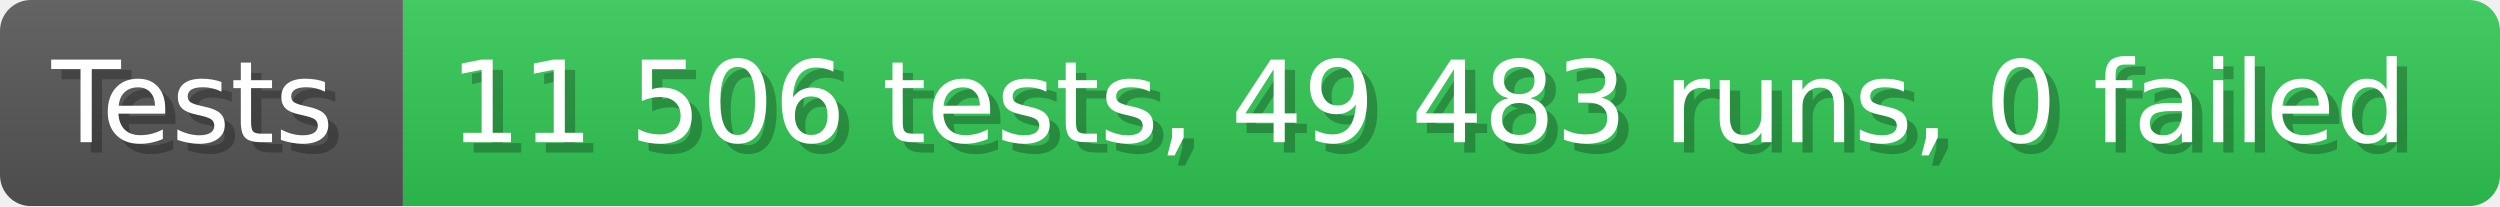
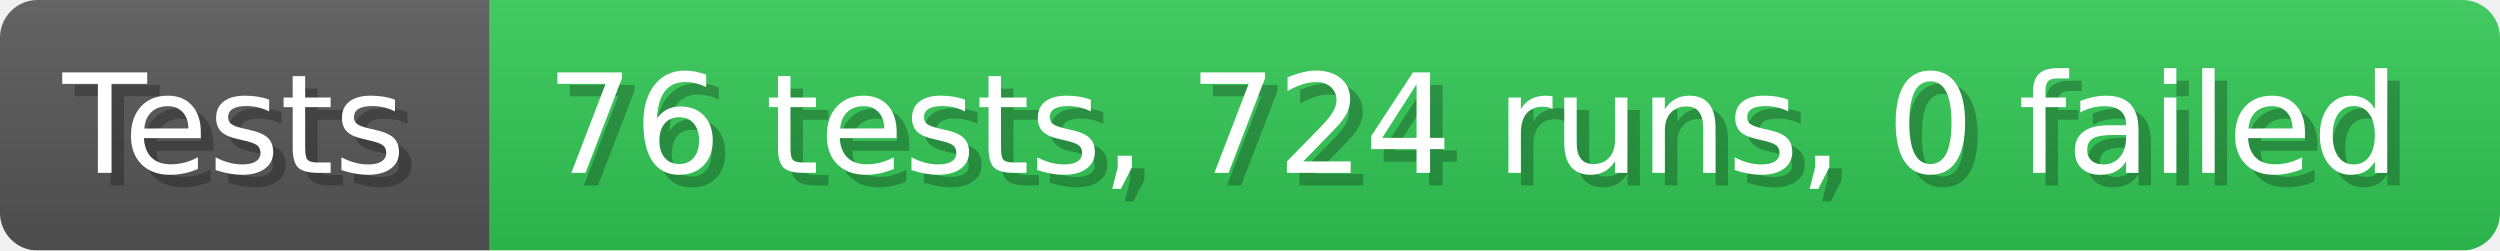
- <svg xmlns="http://www.w3.org/2000/svg" width="242.6" height="20" viewBox="0 0 2426 200" role="img" aria-label="Tests: 11 506 tests, 49 483 runs, 0 failed">
+ <svg xmlns="http://www.w3.org/2000/svg" width="199.6" height="20" viewBox="0 0 1996 200" role="img" aria-label="Tests: 76 tests, 724 runs, 0 failed">
  <linearGradient id="a" x2="0" y2="100%">
    <stop offset="0" stop-opacity=".1" stop-color="#EEE" />
    <stop offset="1" stop-opacity=".1" />
  </linearGradient>
  <mask id="m">
-     <rect width="2426" height="200" rx="30" fill="#FFF" />
+     <rect width="1996" height="200" rx="30" fill="#FFF" />
  </mask>
  <g mask="url(#m)">
    <rect width="391" height="200" fill="#555" />
-     <rect width="2035" height="200" fill="#31c653" x="391" />
-     <rect width="2426" height="200" fill="url(#a)" />
+     <rect width="1605" height="200" fill="#31c653" x="391" />
+     <rect width="1996" height="200" fill="url(#a)" />
  </g>
  <g aria-hidden="true" fill="#fff" text-anchor="start" font-family="Verdana,DejaVu Sans,sans-serif" font-size="110">
    <text x="60" y="148" textLength="291" fill="#000" opacity="0.25">Tests</text>
    <text x="50" y="138" textLength="291">Tests</text>
-     <text x="446" y="148" textLength="1935" fill="#000" opacity="0.25">11 506 tests, 49 483 runs, 0 failed</text>
-     <text x="436" y="138" textLength="1935">11 506 tests, 49 483 runs, 0 failed</text>
+     <text x="446" y="148" textLength="1505" fill="#000" opacity="0.25">76 tests, 724 runs, 0 failed</text>
+     <text x="436" y="138" textLength="1505">76 tests, 724 runs, 0 failed</text>
  </g>
</svg>
